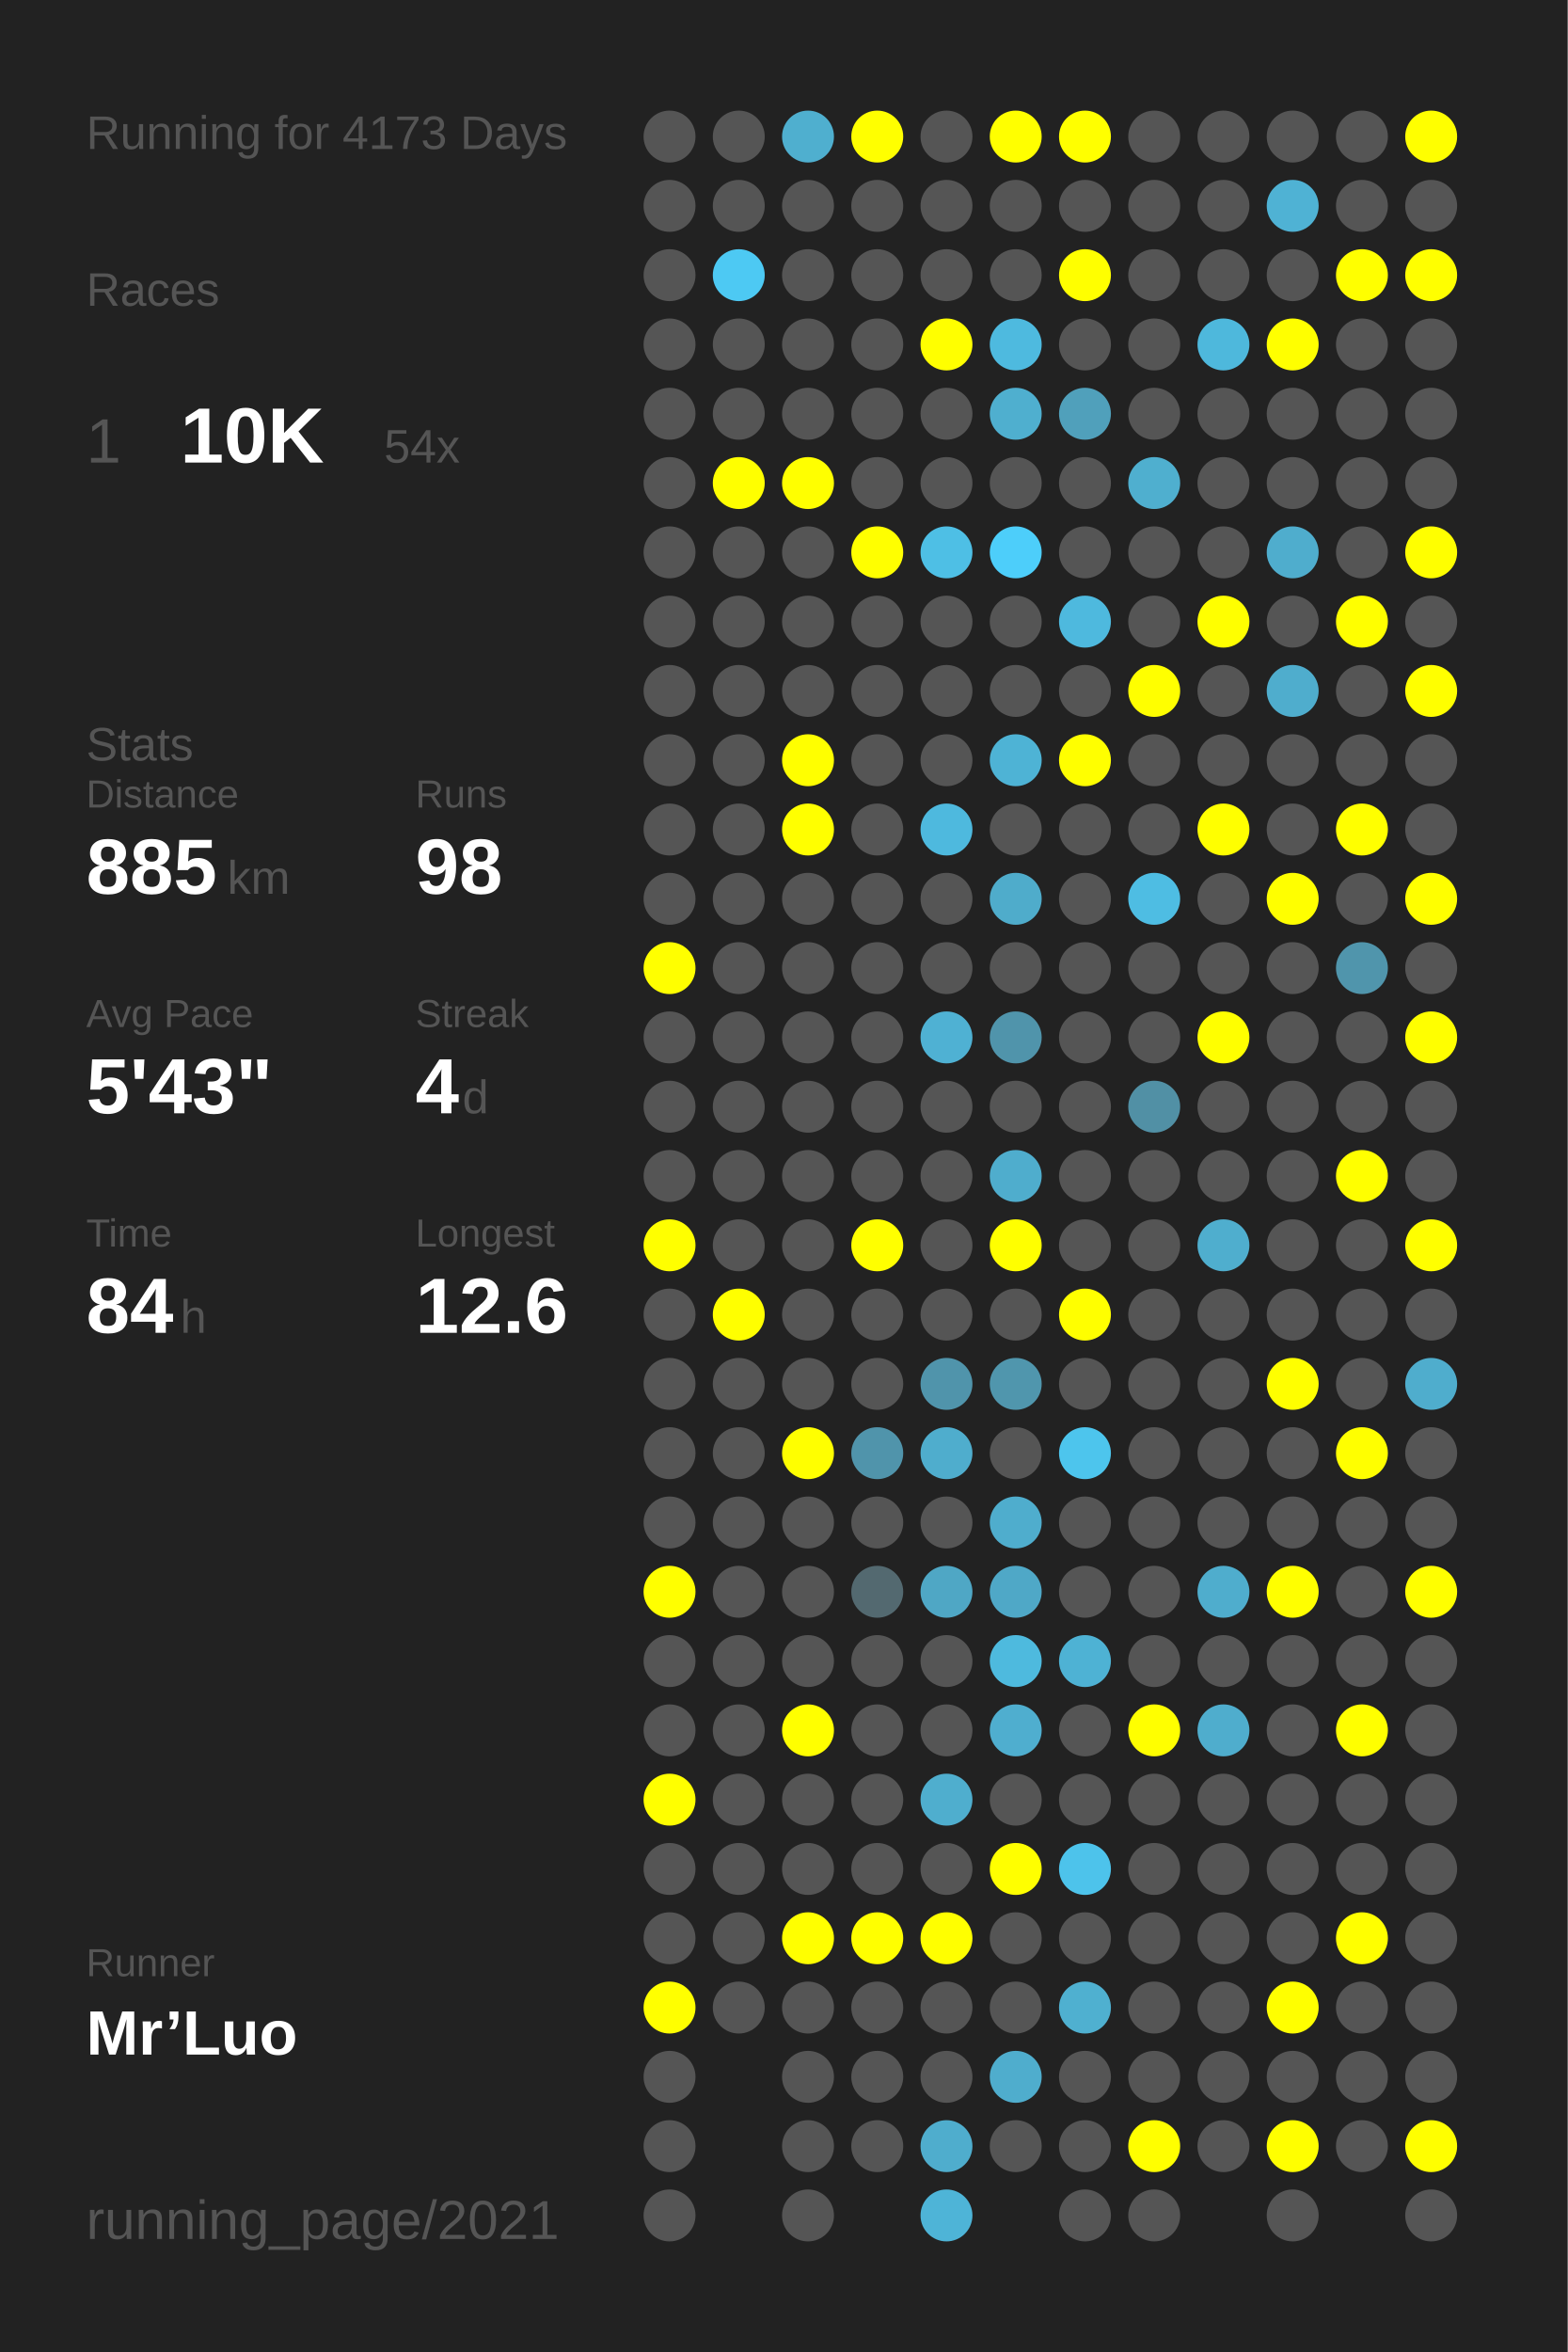
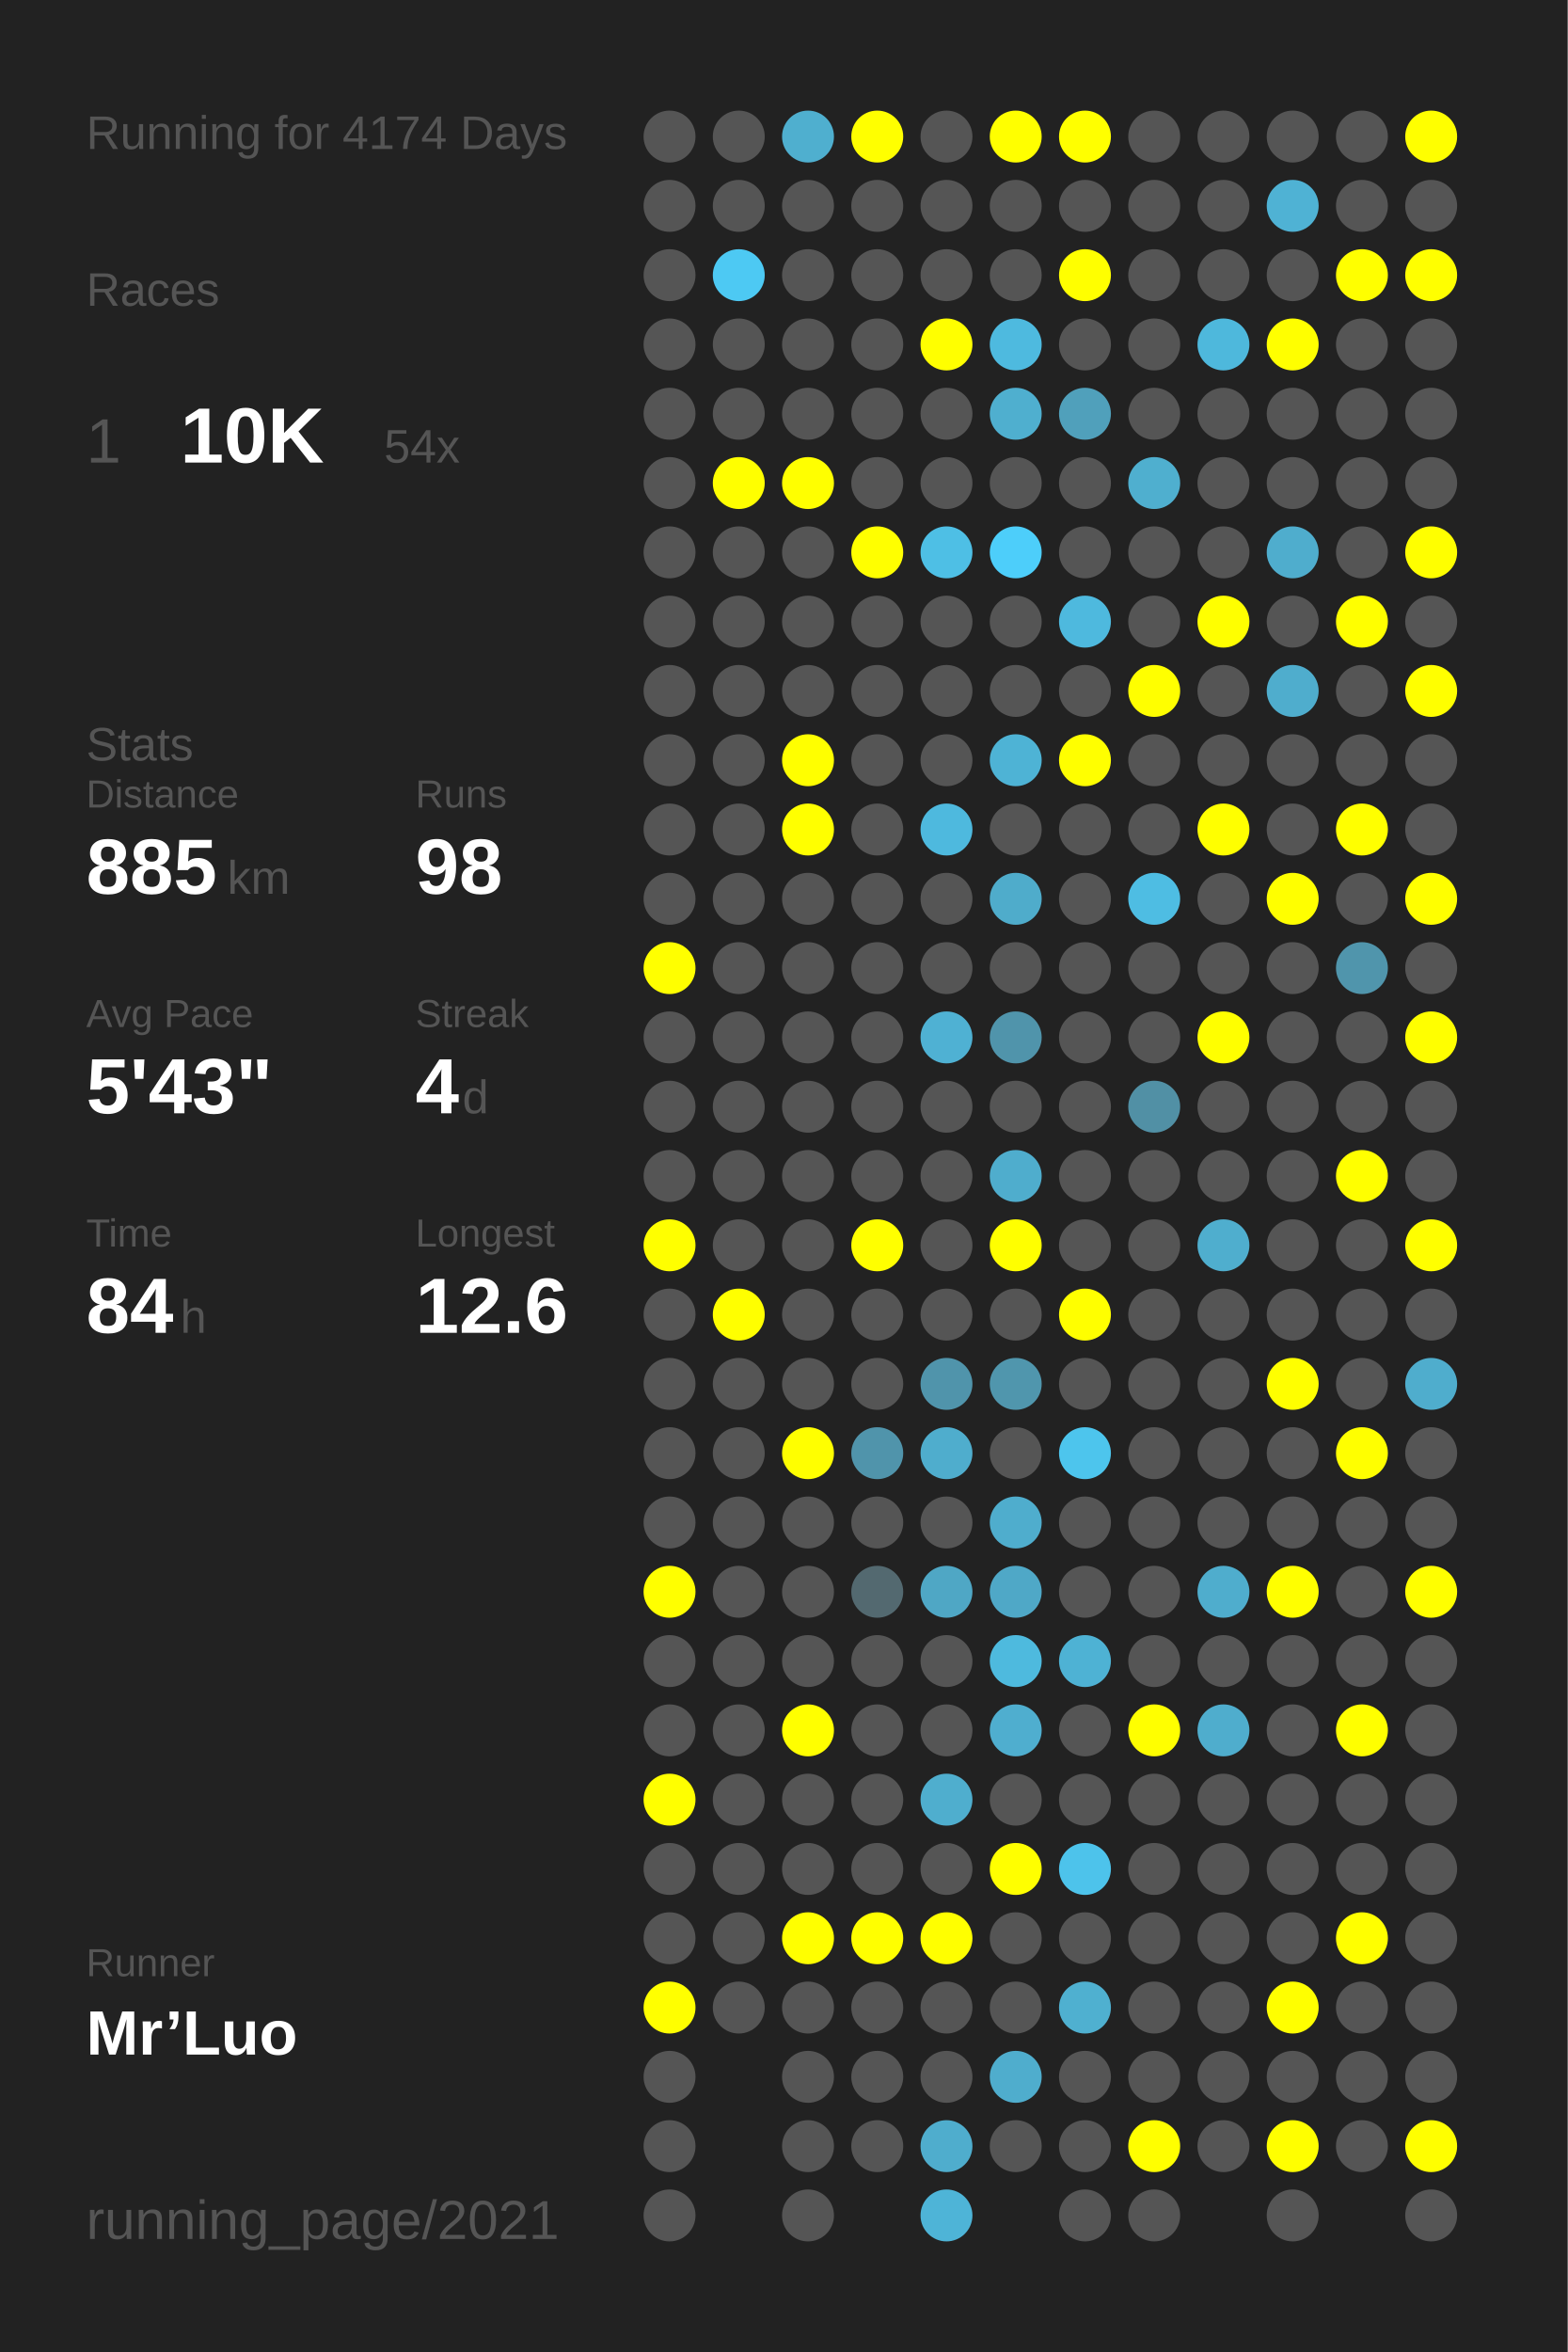
<svg xmlns="http://www.w3.org/2000/svg" baseProfile="full" height="300mm" version="1.1" viewBox="0,0,200,300" width="200mm">
  <defs />
  <rect fill="#222222" height="300" width="200" x="0" y="0" />
-   <text fill="#555555" style="font-size:6px; font-family:Arial;" x="11" y="19">Running for 4173 Days</text>
+   <text fill="#555555" style="font-size:6px; font-family:Arial;" x="11" y="19">Running for 4174 Days</text>
  <text fill="#555555" style="font-size:6px; font-family:Arial;" x="11" y="39">Races</text>
  <text fill="#555555" style="font-size:8px; font-family:Arial;" x="11" y="59">1</text>
  <text fill="#FFFFFF" style="font-size:10px; font-family:Arial; font-weight:bold;" x="23" y="59">10K</text>
  <text fill="#555555" style="font-size:6px; font-family:Arial;" x="49" y="59">54x</text>
  <text fill="#555555" style="font-size:6px; font-family:Arial;" x="11" y="97">Stats</text>
  <text fill="#555555" style="font-size:5px; font-family:Arial;" x="11" y="103">Distance</text>
  <text fill="#FFFFFF" style="font-size:10px; font-family:Arial; font-weight:bold;" x="11" y="114">885</text>
  <text fill="#555555" style="font-size:6px; font-family:Arial;" x="29" y="114">km</text>
  <text fill="#555555" style="font-size:5px; font-family:Arial;" x="53" y="103">Runs</text>
  <text fill="#FFFFFF" style="font-size:10px; font-family:Arial; font-weight:bold;" x="53" y="114">98</text>
  <text fill="#555555" style="font-size:5px; font-family:Arial;" x="11" y="131">Avg Pace</text>
  <text fill="#FFFFFF" style="font-size:10px; font-family:Arial; font-weight:bold;" x="11" y="142">5'43"</text>
  <text fill="#555555" style="font-size:5px; font-family:Arial;" x="53" y="131">Streak</text>
  <text fill="#FFFFFF" style="font-size:10px; font-family:Arial; font-weight:bold;" x="53" y="142">4</text>
  <text fill="#555555" style="font-size:6px; font-family:Arial;" x="59" y="142">d</text>
  <text fill="#555555" style="font-size:5px; font-family:Arial;" x="11" y="159">Time</text>
  <text fill="#FFFFFF" style="font-size:10px; font-family:Arial; font-weight:bold;" x="11" y="170">84</text>
  <text fill="#555555" style="font-size:6px; font-family:Arial;" x="23" y="170">h</text>
  <text fill="#555555" style="font-size:5px; font-family:Arial;" x="53" y="159">Longest</text>
  <text fill="#FFFFFF" style="font-size:10px; font-family:Arial; font-weight:bold;" x="53" y="170">12.6</text>
  <text fill="#555555" style="font-size:5px; font-family:Arial;" x="11" y="252.065">Runner</text>
  <text fill="#FFFFFF" style="font-size:8px; font-family:Arial; font-weight:bold;" x="11" y="262.065">Mr’Luo</text>
  <text fill="#555555" style="font-size:7px; font-family:Arial;" x="11" y="285.581">running_page/2021</text>
  <circle cx="85.417" cy="17.419" fill="#555555" r="3.312" />
  <circle cx="85.417" cy="26.258" fill="#555555" r="3.312" />
  <circle cx="85.417" cy="35.097" fill="#555555" r="3.312" />
  <circle cx="85.417" cy="43.935" fill="#555555" r="3.312" />
  <circle cx="85.417" cy="52.774" fill="#555555" r="3.312" />
  <circle cx="85.417" cy="61.613" fill="#555555" r="3.312" />
  <circle cx="85.417" cy="70.452" fill="#555555" r="3.312" />
  <circle cx="85.417" cy="79.29" fill="#555555" r="3.312" />
  <circle cx="85.417" cy="88.129" fill="#555555" r="3.312" />
  <circle cx="85.417" cy="96.968" fill="#555555" r="3.312" />
  <circle cx="85.417" cy="105.806" fill="#555555" r="3.312" />
  <circle cx="85.417" cy="114.645" fill="#555555" r="3.312" />
  <circle cx="85.417" cy="123.484" fill="#FFFF00" r="3.312" />
  <circle cx="85.417" cy="132.323" fill="#555555" r="3.312" />
  <circle cx="85.417" cy="141.161" fill="#555555" r="3.312" />
  <circle cx="85.417" cy="150" fill="#555555" r="3.312" />
  <circle cx="85.417" cy="158.839" fill="#FFFF00" r="3.312" />
  <circle cx="85.417" cy="167.677" fill="#555555" r="3.312" />
  <circle cx="85.417" cy="176.516" fill="#555555" r="3.312" />
  <circle cx="85.417" cy="185.355" fill="#555555" r="3.312" />
  <circle cx="85.417" cy="194.194" fill="#555555" r="3.312" />
  <circle cx="85.417" cy="203.032" fill="#FFFF00" r="3.312" />
  <circle cx="85.417" cy="211.871" fill="#555555" r="3.312" />
  <circle cx="85.417" cy="220.71" fill="#555555" r="3.312" />
  <circle cx="85.417" cy="229.548" fill="#FFFF00" r="3.312" />
  <circle cx="85.417" cy="238.387" fill="#555555" r="3.312" />
  <circle cx="85.417" cy="247.226" fill="#555555" r="3.312" />
  <circle cx="85.417" cy="256.065" fill="#FFFF00" r="3.312" />
  <circle cx="85.417" cy="264.903" fill="#555555" r="3.312" />
  <circle cx="85.417" cy="273.742" fill="#555555" r="3.312" />
  <circle cx="85.417" cy="282.581" fill="#555555" r="3.312" />
  <circle cx="94.25" cy="17.419" fill="#555555" r="3.312" />
  <circle cx="94.25" cy="26.258" fill="#555555" r="3.312" />
  <circle cx="94.25" cy="35.097" fill="#4dc9f3" r="3.312" />
  <circle cx="94.25" cy="43.935" fill="#555555" r="3.312" />
  <circle cx="94.25" cy="52.774" fill="#555555" r="3.312" />
  <circle cx="94.25" cy="61.613" fill="#FFFF00" r="3.312" />
  <circle cx="94.25" cy="70.452" fill="#555555" r="3.312" />
  <circle cx="94.25" cy="79.29" fill="#555555" r="3.312" />
  <circle cx="94.25" cy="88.129" fill="#555555" r="3.312" />
  <circle cx="94.25" cy="96.968" fill="#555555" r="3.312" />
  <circle cx="94.25" cy="105.806" fill="#555555" r="3.312" />
  <circle cx="94.25" cy="114.645" fill="#555555" r="3.312" />
  <circle cx="94.25" cy="123.484" fill="#555555" r="3.312" />
  <circle cx="94.25" cy="132.323" fill="#555555" r="3.312" />
  <circle cx="94.25" cy="141.161" fill="#555555" r="3.312" />
  <circle cx="94.25" cy="150" fill="#555555" r="3.312" />
  <circle cx="94.25" cy="158.839" fill="#555555" r="3.312" />
  <circle cx="94.25" cy="167.677" fill="#FFFF00" r="3.312" />
  <circle cx="94.25" cy="176.516" fill="#555555" r="3.312" />
  <circle cx="94.25" cy="185.355" fill="#555555" r="3.312" />
  <circle cx="94.25" cy="194.194" fill="#555555" r="3.312" />
  <circle cx="94.25" cy="203.032" fill="#555555" r="3.312" />
  <circle cx="94.25" cy="211.871" fill="#555555" r="3.312" />
  <circle cx="94.25" cy="220.71" fill="#555555" r="3.312" />
  <circle cx="94.25" cy="229.548" fill="#555555" r="3.312" />
  <circle cx="94.25" cy="238.387" fill="#555555" r="3.312" />
  <circle cx="94.25" cy="247.226" fill="#555555" r="3.312" />
  <circle cx="94.25" cy="256.065" fill="#555555" r="3.312" />
  <circle cx="103.083" cy="17.419" fill="#4fafcf" r="3.312" />
  <circle cx="103.083" cy="26.258" fill="#555555" r="3.312" />
  <circle cx="103.083" cy="35.097" fill="#555555" r="3.312" />
  <circle cx="103.083" cy="43.935" fill="#555555" r="3.312" />
  <circle cx="103.083" cy="52.774" fill="#555555" r="3.312" />
  <circle cx="103.083" cy="61.613" fill="#FFFF00" r="3.312" />
  <circle cx="103.083" cy="70.452" fill="#555555" r="3.312" />
  <circle cx="103.083" cy="79.29" fill="#555555" r="3.312" />
  <circle cx="103.083" cy="88.129" fill="#555555" r="3.312" />
  <circle cx="103.083" cy="96.968" fill="#FFFF00" r="3.312" />
  <circle cx="103.083" cy="105.806" fill="#FFFF00" r="3.312" />
  <circle cx="103.083" cy="114.645" fill="#555555" r="3.312" />
  <circle cx="103.083" cy="123.484" fill="#555555" r="3.312" />
  <circle cx="103.083" cy="132.323" fill="#555555" r="3.312" />
  <circle cx="103.083" cy="141.161" fill="#555555" r="3.312" />
  <circle cx="103.083" cy="150" fill="#555555" r="3.312" />
  <circle cx="103.083" cy="158.839" fill="#555555" r="3.312" />
  <circle cx="103.083" cy="167.677" fill="#555555" r="3.312" />
  <circle cx="103.083" cy="176.516" fill="#555555" r="3.312" />
  <circle cx="103.083" cy="185.355" fill="#FFFF00" r="3.312" />
  <circle cx="103.083" cy="194.194" fill="#555555" r="3.312" />
  <circle cx="103.083" cy="203.032" fill="#555555" r="3.312" />
  <circle cx="103.083" cy="211.871" fill="#555555" r="3.312" />
  <circle cx="103.083" cy="220.71" fill="#FFFF00" r="3.312" />
  <circle cx="103.083" cy="229.548" fill="#555555" r="3.312" />
  <circle cx="103.083" cy="238.387" fill="#555555" r="3.312" />
  <circle cx="103.083" cy="247.226" fill="#FFFF00" r="3.312" />
  <circle cx="103.083" cy="256.065" fill="#555555" r="3.312" />
  <circle cx="103.083" cy="264.903" fill="#555555" r="3.312" />
  <circle cx="103.083" cy="273.742" fill="#555555" r="3.312" />
  <circle cx="103.083" cy="282.581" fill="#555555" r="3.312" />
  <circle cx="111.917" cy="17.419" fill="#FFFF00" r="3.312" />
  <circle cx="111.917" cy="26.258" fill="#555555" r="3.312" />
  <circle cx="111.917" cy="35.097" fill="#555555" r="3.312" />
  <circle cx="111.917" cy="43.935" fill="#555555" r="3.312" />
  <circle cx="111.917" cy="52.774" fill="#555555" r="3.312" />
  <circle cx="111.917" cy="61.613" fill="#555555" r="3.312" />
  <circle cx="111.917" cy="70.452" fill="#FFFF00" r="3.312" />
  <circle cx="111.917" cy="79.29" fill="#555555" r="3.312" />
  <circle cx="111.917" cy="88.129" fill="#555555" r="3.312" />
  <circle cx="111.917" cy="96.968" fill="#555555" r="3.312" />
  <circle cx="111.917" cy="105.806" fill="#555555" r="3.312" />
  <circle cx="111.917" cy="114.645" fill="#555555" r="3.312" />
  <circle cx="111.917" cy="123.484" fill="#555555" r="3.312" />
  <circle cx="111.917" cy="132.323" fill="#555555" r="3.312" />
  <circle cx="111.917" cy="141.161" fill="#555555" r="3.312" />
  <circle cx="111.917" cy="150" fill="#555555" r="3.312" />
  <circle cx="111.917" cy="158.839" fill="#FFFF00" r="3.312" />
  <circle cx="111.917" cy="167.677" fill="#555555" r="3.312" />
  <circle cx="111.917" cy="176.516" fill="#555555" r="3.312" />
  <circle cx="111.917" cy="185.355" fill="#5094ab" r="3.312" />
  <circle cx="111.917" cy="194.194" fill="#555555" r="3.312" />
  <circle cx="111.917" cy="203.032" fill="#536970" r="3.312" />
  <circle cx="111.917" cy="211.871" fill="#555555" r="3.312" />
  <circle cx="111.917" cy="220.71" fill="#555555" r="3.312" />
  <circle cx="111.917" cy="229.548" fill="#555555" r="3.312" />
  <circle cx="111.917" cy="238.387" fill="#555555" r="3.312" />
  <circle cx="111.917" cy="247.226" fill="#FFFF00" r="3.312" />
  <circle cx="111.917" cy="256.065" fill="#555555" r="3.312" />
  <circle cx="111.917" cy="264.903" fill="#555555" r="3.312" />
  <circle cx="111.917" cy="273.742" fill="#555555" r="3.312" />
  <circle cx="120.75" cy="17.419" fill="#555555" r="3.312" />
  <circle cx="120.75" cy="26.258" fill="#555555" r="3.312" />
  <circle cx="120.75" cy="35.097" fill="#555555" r="3.312" />
  <circle cx="120.75" cy="43.935" fill="#FFFF00" r="3.312" />
  <circle cx="120.75" cy="52.774" fill="#555555" r="3.312" />
  <circle cx="120.75" cy="61.613" fill="#555555" r="3.312" />
  <circle cx="120.75" cy="70.452" fill="#4ebfe5" r="3.312" />
  <circle cx="120.75" cy="79.29" fill="#555555" r="3.312" />
  <circle cx="120.75" cy="88.129" fill="#555555" r="3.312" />
  <circle cx="120.75" cy="96.968" fill="#555555" r="3.312" />
  <circle cx="120.75" cy="105.806" fill="#4eb9de" r="3.312" />
  <circle cx="120.75" cy="114.645" fill="#555555" r="3.312" />
  <circle cx="120.75" cy="123.484" fill="#555555" r="3.312" />
  <circle cx="120.75" cy="132.323" fill="#4fb1d3" r="3.312" />
  <circle cx="120.75" cy="141.161" fill="#555555" r="3.312" />
  <circle cx="120.75" cy="150" fill="#555555" r="3.312" />
  <circle cx="120.75" cy="158.839" fill="#555555" r="3.312" />
  <circle cx="120.75" cy="167.677" fill="#555555" r="3.312" />
  <circle cx="120.75" cy="176.516" fill="#5094ab" r="3.312" />
  <circle cx="120.75" cy="185.355" fill="#4fadcd" r="3.312" />
  <circle cx="120.75" cy="194.194" fill="#555555" r="3.312" />
  <circle cx="120.75" cy="203.032" fill="#4fa7c5" r="3.312" />
  <circle cx="120.75" cy="211.871" fill="#555555" r="3.312" />
  <circle cx="120.75" cy="220.71" fill="#555555" r="3.312" />
  <circle cx="120.75" cy="229.548" fill="#4faece" r="3.312" />
  <circle cx="120.75" cy="238.387" fill="#555555" r="3.312" />
  <circle cx="120.75" cy="247.226" fill="#FFFF00" r="3.312" />
  <circle cx="120.75" cy="256.065" fill="#555555" r="3.312" />
  <circle cx="120.75" cy="264.903" fill="#555555" r="3.312" />
  <circle cx="120.75" cy="273.742" fill="#4fadcd" r="3.312" />
  <circle cx="120.75" cy="282.581" fill="#4eb4d7" r="3.312" />
  <circle cx="129.583" cy="17.419" fill="#FFFF00" r="3.312" />
  <circle cx="129.583" cy="26.258" fill="#555555" r="3.312" />
  <circle cx="129.583" cy="35.097" fill="#555555" r="3.312" />
  <circle cx="129.583" cy="43.935" fill="#4ebadf" r="3.312" />
  <circle cx="129.583" cy="52.774" fill="#4fafcf" r="3.312" />
  <circle cx="129.583" cy="61.613" fill="#555555" r="3.312" />
  <circle cx="129.583" cy="70.452" fill="#4dcefa" r="3.312" />
  <circle cx="129.583" cy="79.29" fill="#555555" r="3.312" />
  <circle cx="129.583" cy="88.129" fill="#555555" r="3.312" />
  <circle cx="129.583" cy="96.968" fill="#4eb3d5" r="3.312" />
  <circle cx="129.583" cy="105.806" fill="#555555" r="3.312" />
  <circle cx="129.583" cy="114.645" fill="#4faccb" r="3.312" />
  <circle cx="129.583" cy="123.484" fill="#555555" r="3.312" />
  <circle cx="129.583" cy="132.323" fill="#5094ab" r="3.312" />
  <circle cx="129.583" cy="141.161" fill="#555555" r="3.312" />
  <circle cx="129.583" cy="150" fill="#4fadcd" r="3.312" />
  <circle cx="129.583" cy="158.839" fill="#FFFF00" r="3.312" />
  <circle cx="129.583" cy="167.677" fill="#555555" r="3.312" />
  <circle cx="129.583" cy="176.516" fill="#5096ad" r="3.312" />
  <circle cx="129.583" cy="185.355" fill="#555555" r="3.312" />
  <circle cx="129.583" cy="194.194" fill="#4fadcd" r="3.312" />
  <circle cx="129.583" cy="203.032" fill="#4fa8c7" r="3.312" />
  <circle cx="129.583" cy="211.871" fill="#4ebade" r="3.312" />
  <circle cx="129.583" cy="220.71" fill="#4faecf" r="3.312" />
  <circle cx="129.583" cy="229.548" fill="#555555" r="3.312" />
  <circle cx="129.583" cy="238.387" fill="#FFFF00" r="3.312" />
  <circle cx="129.583" cy="247.226" fill="#555555" r="3.312" />
  <circle cx="129.583" cy="256.065" fill="#555555" r="3.312" />
  <circle cx="129.583" cy="264.903" fill="#4fadcd" r="3.312" />
  <circle cx="129.583" cy="273.742" fill="#555555" r="3.312" />
  <circle cx="138.417" cy="17.419" fill="#FFFF00" r="3.312" />
  <circle cx="138.417" cy="26.258" fill="#555555" r="3.312" />
  <circle cx="138.417" cy="35.097" fill="#FFFF00" r="3.312" />
  <circle cx="138.417" cy="43.935" fill="#555555" r="3.312" />
  <circle cx="138.417" cy="52.774" fill="#50a0bb" r="3.312" />
  <circle cx="138.417" cy="61.613" fill="#555555" r="3.312" />
  <circle cx="138.417" cy="70.452" fill="#555555" r="3.312" />
  <circle cx="138.417" cy="79.29" fill="#4eb9de" r="3.312" />
  <circle cx="138.417" cy="88.129" fill="#555555" r="3.312" />
  <circle cx="138.417" cy="96.968" fill="#FFFF00" r="3.312" />
  <circle cx="138.417" cy="105.806" fill="#555555" r="3.312" />
  <circle cx="138.417" cy="114.645" fill="#555555" r="3.312" />
  <circle cx="138.417" cy="123.484" fill="#555555" r="3.312" />
  <circle cx="138.417" cy="132.323" fill="#555555" r="3.312" />
  <circle cx="138.417" cy="141.161" fill="#555555" r="3.312" />
  <circle cx="138.417" cy="150" fill="#555555" r="3.312" />
  <circle cx="138.417" cy="158.839" fill="#555555" r="3.312" />
  <circle cx="138.417" cy="167.677" fill="#FFFF00" r="3.312" />
  <circle cx="138.417" cy="176.516" fill="#555555" r="3.312" />
  <circle cx="138.417" cy="185.355" fill="#4dc5ed" r="3.312" />
  <circle cx="138.417" cy="194.194" fill="#555555" r="3.312" />
  <circle cx="138.417" cy="203.032" fill="#555555" r="3.312" />
  <circle cx="138.417" cy="211.871" fill="#4eb2d4" r="3.312" />
  <circle cx="138.417" cy="220.71" fill="#555555" r="3.312" />
  <circle cx="138.417" cy="229.548" fill="#555555" r="3.312" />
  <circle cx="138.417" cy="238.387" fill="#4dc3eb" r="3.312" />
  <circle cx="138.417" cy="247.226" fill="#555555" r="3.312" />
  <circle cx="138.417" cy="256.065" fill="#4fb0d0" r="3.312" />
  <circle cx="138.417" cy="264.903" fill="#555555" r="3.312" />
  <circle cx="138.417" cy="273.742" fill="#555555" r="3.312" />
  <circle cx="138.417" cy="282.581" fill="#555555" r="3.312" />
  <circle cx="147.25" cy="17.419" fill="#555555" r="3.312" />
  <circle cx="147.25" cy="26.258" fill="#555555" r="3.312" />
  <circle cx="147.25" cy="35.097" fill="#555555" r="3.312" />
  <circle cx="147.25" cy="43.935" fill="#555555" r="3.312" />
  <circle cx="147.25" cy="52.774" fill="#555555" r="3.312" />
  <circle cx="147.25" cy="61.613" fill="#4fafcf" r="3.312" />
  <circle cx="147.25" cy="70.452" fill="#555555" r="3.312" />
  <circle cx="147.25" cy="79.29" fill="#555555" r="3.312" />
  <circle cx="147.25" cy="88.129" fill="#FFFF00" r="3.312" />
  <circle cx="147.25" cy="96.968" fill="#555555" r="3.312" />
  <circle cx="147.25" cy="105.806" fill="#555555" r="3.312" />
  <circle cx="147.25" cy="114.645" fill="#4ebde3" r="3.312" />
  <circle cx="147.25" cy="123.484" fill="#555555" r="3.312" />
  <circle cx="147.25" cy="132.323" fill="#555555" r="3.312" />
  <circle cx="147.25" cy="141.161" fill="#5190a5" r="3.312" />
  <circle cx="147.25" cy="150" fill="#555555" r="3.312" />
  <circle cx="147.25" cy="158.839" fill="#555555" r="3.312" />
  <circle cx="147.25" cy="167.677" fill="#555555" r="3.312" />
  <circle cx="147.25" cy="176.516" fill="#555555" r="3.312" />
  <circle cx="147.25" cy="185.355" fill="#555555" r="3.312" />
  <circle cx="147.25" cy="194.194" fill="#555555" r="3.312" />
  <circle cx="147.25" cy="203.032" fill="#555555" r="3.312" />
  <circle cx="147.25" cy="211.871" fill="#555555" r="3.312" />
  <circle cx="147.25" cy="220.71" fill="#FFFF00" r="3.312" />
  <circle cx="147.25" cy="229.548" fill="#555555" r="3.312" />
  <circle cx="147.25" cy="238.387" fill="#555555" r="3.312" />
  <circle cx="147.25" cy="247.226" fill="#555555" r="3.312" />
  <circle cx="147.25" cy="256.065" fill="#555555" r="3.312" />
  <circle cx="147.25" cy="264.903" fill="#555555" r="3.312" />
  <circle cx="147.25" cy="273.742" fill="#FFFF00" r="3.312" />
  <circle cx="147.25" cy="282.581" fill="#555555" r="3.312" />
  <circle cx="156.083" cy="17.419" fill="#555555" r="3.312" />
  <circle cx="156.083" cy="26.258" fill="#555555" r="3.312" />
  <circle cx="156.083" cy="35.097" fill="#555555" r="3.312" />
  <circle cx="156.083" cy="43.935" fill="#4eb8dc" r="3.312" />
  <circle cx="156.083" cy="52.774" fill="#555555" r="3.312" />
  <circle cx="156.083" cy="61.613" fill="#555555" r="3.312" />
  <circle cx="156.083" cy="70.452" fill="#555555" r="3.312" />
  <circle cx="156.083" cy="79.29" fill="#FFFF00" r="3.312" />
  <circle cx="156.083" cy="88.129" fill="#555555" r="3.312" />
  <circle cx="156.083" cy="96.968" fill="#555555" r="3.312" />
  <circle cx="156.083" cy="105.806" fill="#FFFF00" r="3.312" />
  <circle cx="156.083" cy="114.645" fill="#555555" r="3.312" />
  <circle cx="156.083" cy="123.484" fill="#555555" r="3.312" />
  <circle cx="156.083" cy="132.323" fill="#FFFF00" r="3.312" />
  <circle cx="156.083" cy="141.161" fill="#555555" r="3.312" />
  <circle cx="156.083" cy="150" fill="#555555" r="3.312" />
  <circle cx="156.083" cy="158.839" fill="#4faece" r="3.312" />
  <circle cx="156.083" cy="167.677" fill="#555555" r="3.312" />
  <circle cx="156.083" cy="176.516" fill="#555555" r="3.312" />
  <circle cx="156.083" cy="185.355" fill="#555555" r="3.312" />
  <circle cx="156.083" cy="194.194" fill="#555555" r="3.312" />
  <circle cx="156.083" cy="203.032" fill="#4fadcd" r="3.312" />
  <circle cx="156.083" cy="211.871" fill="#555555" r="3.312" />
  <circle cx="156.083" cy="220.71" fill="#4fadcd" r="3.312" />
  <circle cx="156.083" cy="229.548" fill="#555555" r="3.312" />
  <circle cx="156.083" cy="238.387" fill="#555555" r="3.312" />
  <circle cx="156.083" cy="247.226" fill="#555555" r="3.312" />
  <circle cx="156.083" cy="256.065" fill="#555555" r="3.312" />
  <circle cx="156.083" cy="264.903" fill="#555555" r="3.312" />
  <circle cx="156.083" cy="273.742" fill="#555555" r="3.312" />
  <circle cx="164.917" cy="17.419" fill="#555555" r="3.312" />
  <circle cx="164.917" cy="26.258" fill="#4fb2d4" r="3.312" />
  <circle cx="164.917" cy="35.097" fill="#555555" r="3.312" />
  <circle cx="164.917" cy="43.935" fill="#FFFF00" r="3.312" />
  <circle cx="164.917" cy="52.774" fill="#555555" r="3.312" />
  <circle cx="164.917" cy="61.613" fill="#555555" r="3.312" />
  <circle cx="164.917" cy="70.452" fill="#4fadcd" r="3.312" />
  <circle cx="164.917" cy="79.29" fill="#555555" r="3.312" />
  <circle cx="164.917" cy="88.129" fill="#4fadcd" r="3.312" />
  <circle cx="164.917" cy="96.968" fill="#555555" r="3.312" />
  <circle cx="164.917" cy="105.806" fill="#555555" r="3.312" />
  <circle cx="164.917" cy="114.645" fill="#FFFF00" r="3.312" />
  <circle cx="164.917" cy="123.484" fill="#555555" r="3.312" />
  <circle cx="164.917" cy="132.323" fill="#555555" r="3.312" />
  <circle cx="164.917" cy="141.161" fill="#555555" r="3.312" />
  <circle cx="164.917" cy="150" fill="#555555" r="3.312" />
  <circle cx="164.917" cy="158.839" fill="#555555" r="3.312" />
  <circle cx="164.917" cy="167.677" fill="#555555" r="3.312" />
  <circle cx="164.917" cy="176.516" fill="#FFFF00" r="3.312" />
  <circle cx="164.917" cy="185.355" fill="#555555" r="3.312" />
  <circle cx="164.917" cy="194.194" fill="#555555" r="3.312" />
  <circle cx="164.917" cy="203.032" fill="#FFFF00" r="3.312" />
  <circle cx="164.917" cy="211.871" fill="#555555" r="3.312" />
  <circle cx="164.917" cy="220.71" fill="#555555" r="3.312" />
  <circle cx="164.917" cy="229.548" fill="#555555" r="3.312" />
  <circle cx="164.917" cy="238.387" fill="#555555" r="3.312" />
  <circle cx="164.917" cy="247.226" fill="#555555" r="3.312" />
  <circle cx="164.917" cy="256.065" fill="#FFFF00" r="3.312" />
  <circle cx="164.917" cy="264.903" fill="#555555" r="3.312" />
  <circle cx="164.917" cy="273.742" fill="#FFFF00" r="3.312" />
  <circle cx="164.917" cy="282.581" fill="#555555" r="3.312" />
  <circle cx="173.75" cy="17.419" fill="#555555" r="3.312" />
  <circle cx="173.75" cy="26.258" fill="#555555" r="3.312" />
  <circle cx="173.75" cy="35.097" fill="#FFFF00" r="3.312" />
  <circle cx="173.75" cy="43.935" fill="#555555" r="3.312" />
  <circle cx="173.75" cy="52.774" fill="#555555" r="3.312" />
  <circle cx="173.75" cy="61.613" fill="#555555" r="3.312" />
  <circle cx="173.75" cy="70.452" fill="#555555" r="3.312" />
  <circle cx="173.75" cy="79.29" fill="#FFFF00" r="3.312" />
  <circle cx="173.75" cy="88.129" fill="#555555" r="3.312" />
  <circle cx="173.75" cy="96.968" fill="#555555" r="3.312" />
  <circle cx="173.75" cy="105.806" fill="#FFFF00" r="3.312" />
  <circle cx="173.75" cy="114.645" fill="#555555" r="3.312" />
  <circle cx="173.75" cy="123.484" fill="#5095ac" r="3.312" />
  <circle cx="173.75" cy="132.323" fill="#555555" r="3.312" />
  <circle cx="173.75" cy="141.161" fill="#555555" r="3.312" />
  <circle cx="173.75" cy="150" fill="#FFFF00" r="3.312" />
  <circle cx="173.75" cy="158.839" fill="#555555" r="3.312" />
  <circle cx="173.75" cy="167.677" fill="#555555" r="3.312" />
  <circle cx="173.75" cy="176.516" fill="#555555" r="3.312" />
  <circle cx="173.75" cy="185.355" fill="#FFFF00" r="3.312" />
  <circle cx="173.75" cy="194.194" fill="#555555" r="3.312" />
  <circle cx="173.75" cy="203.032" fill="#555555" r="3.312" />
  <circle cx="173.75" cy="211.871" fill="#555555" r="3.312" />
  <circle cx="173.75" cy="220.71" fill="#FFFF00" r="3.312" />
  <circle cx="173.75" cy="229.548" fill="#555555" r="3.312" />
  <circle cx="173.75" cy="238.387" fill="#555555" r="3.312" />
  <circle cx="173.75" cy="247.226" fill="#FFFF00" r="3.312" />
  <circle cx="173.75" cy="256.065" fill="#555555" r="3.312" />
  <circle cx="173.75" cy="264.903" fill="#555555" r="3.312" />
  <circle cx="173.75" cy="273.742" fill="#555555" r="3.312" />
  <circle cx="182.583" cy="17.419" fill="#FFFF00" r="3.312" />
  <circle cx="182.583" cy="26.258" fill="#555555" r="3.312" />
  <circle cx="182.583" cy="35.097" fill="#FFFF00" r="3.312" />
  <circle cx="182.583" cy="43.935" fill="#555555" r="3.312" />
  <circle cx="182.583" cy="52.774" fill="#555555" r="3.312" />
  <circle cx="182.583" cy="61.613" fill="#555555" r="3.312" />
  <circle cx="182.583" cy="70.452" fill="#FFFF00" r="3.312" />
  <circle cx="182.583" cy="79.29" fill="#555555" r="3.312" />
  <circle cx="182.583" cy="88.129" fill="#FFFF00" r="3.312" />
  <circle cx="182.583" cy="96.968" fill="#555555" r="3.312" />
  <circle cx="182.583" cy="105.806" fill="#555555" r="3.312" />
  <circle cx="182.583" cy="114.645" fill="#FFFF00" r="3.312" />
  <circle cx="182.583" cy="123.484" fill="#555555" r="3.312" />
  <circle cx="182.583" cy="132.323" fill="#FFFF00" r="3.312" />
  <circle cx="182.583" cy="141.161" fill="#555555" r="3.312" />
  <circle cx="182.583" cy="150" fill="#555555" r="3.312" />
  <circle cx="182.583" cy="158.839" fill="#FFFF00" r="3.312" />
  <circle cx="182.583" cy="167.677" fill="#555555" r="3.312" />
  <circle cx="182.583" cy="176.516" fill="#4fadcd" r="3.312" />
  <circle cx="182.583" cy="185.355" fill="#555555" r="3.312" />
  <circle cx="182.583" cy="194.194" fill="#555555" r="3.312" />
  <circle cx="182.583" cy="203.032" fill="#FFFF00" r="3.312" />
  <circle cx="182.583" cy="211.871" fill="#555555" r="3.312" />
  <circle cx="182.583" cy="220.71" fill="#555555" r="3.312" />
  <circle cx="182.583" cy="229.548" fill="#555555" r="3.312" />
  <circle cx="182.583" cy="238.387" fill="#555555" r="3.312" />
  <circle cx="182.583" cy="247.226" fill="#555555" r="3.312" />
  <circle cx="182.583" cy="256.065" fill="#555555" r="3.312" />
  <circle cx="182.583" cy="264.903" fill="#555555" r="3.312" />
  <circle cx="182.583" cy="273.742" fill="#FFFF00" r="3.312" />
  <circle cx="182.583" cy="282.581" fill="#555555" r="3.312" />
</svg>
